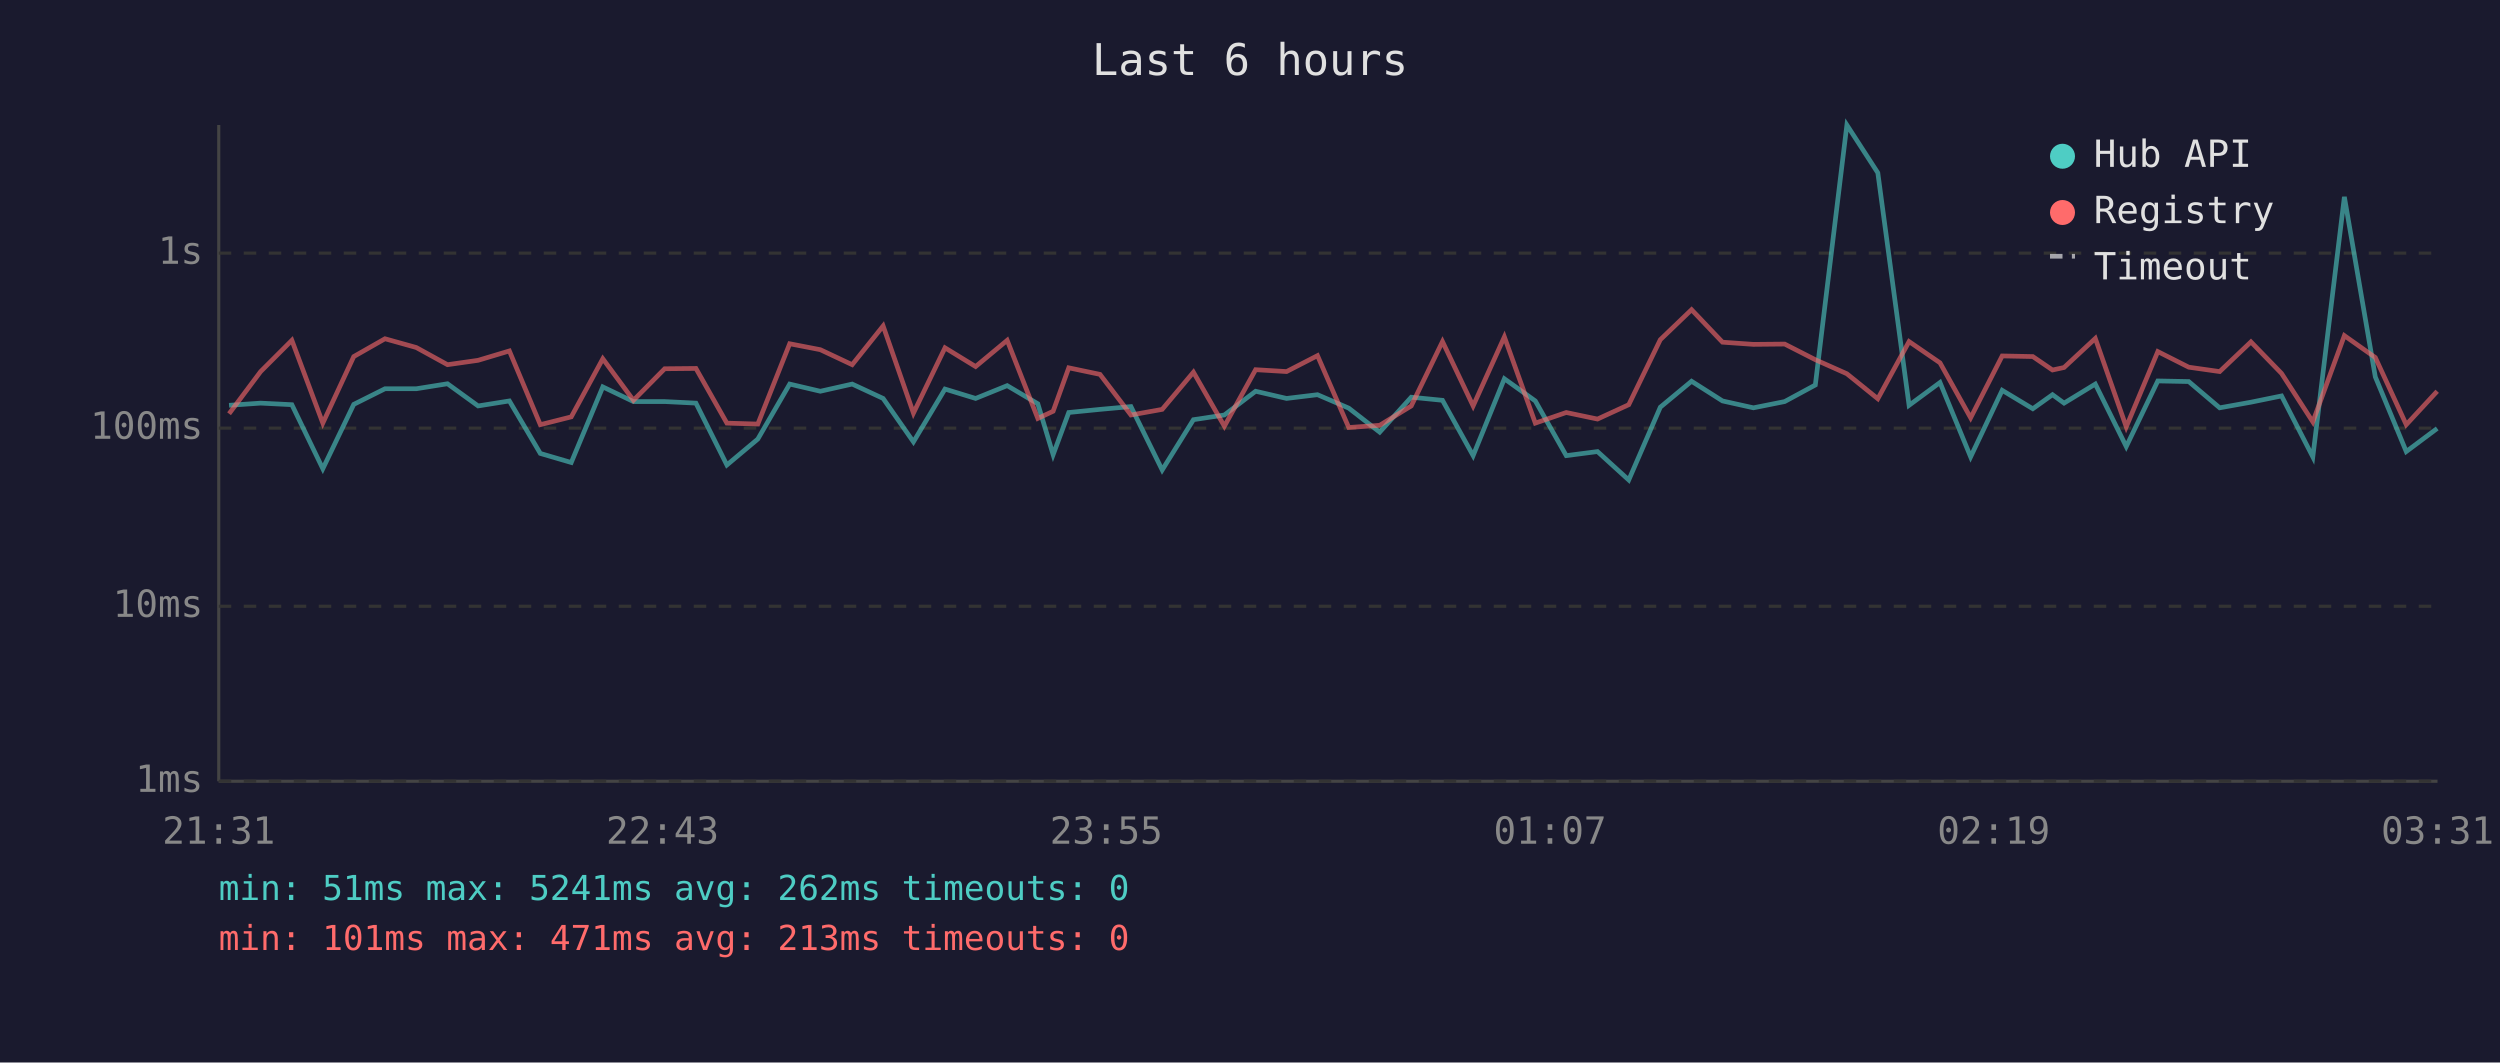
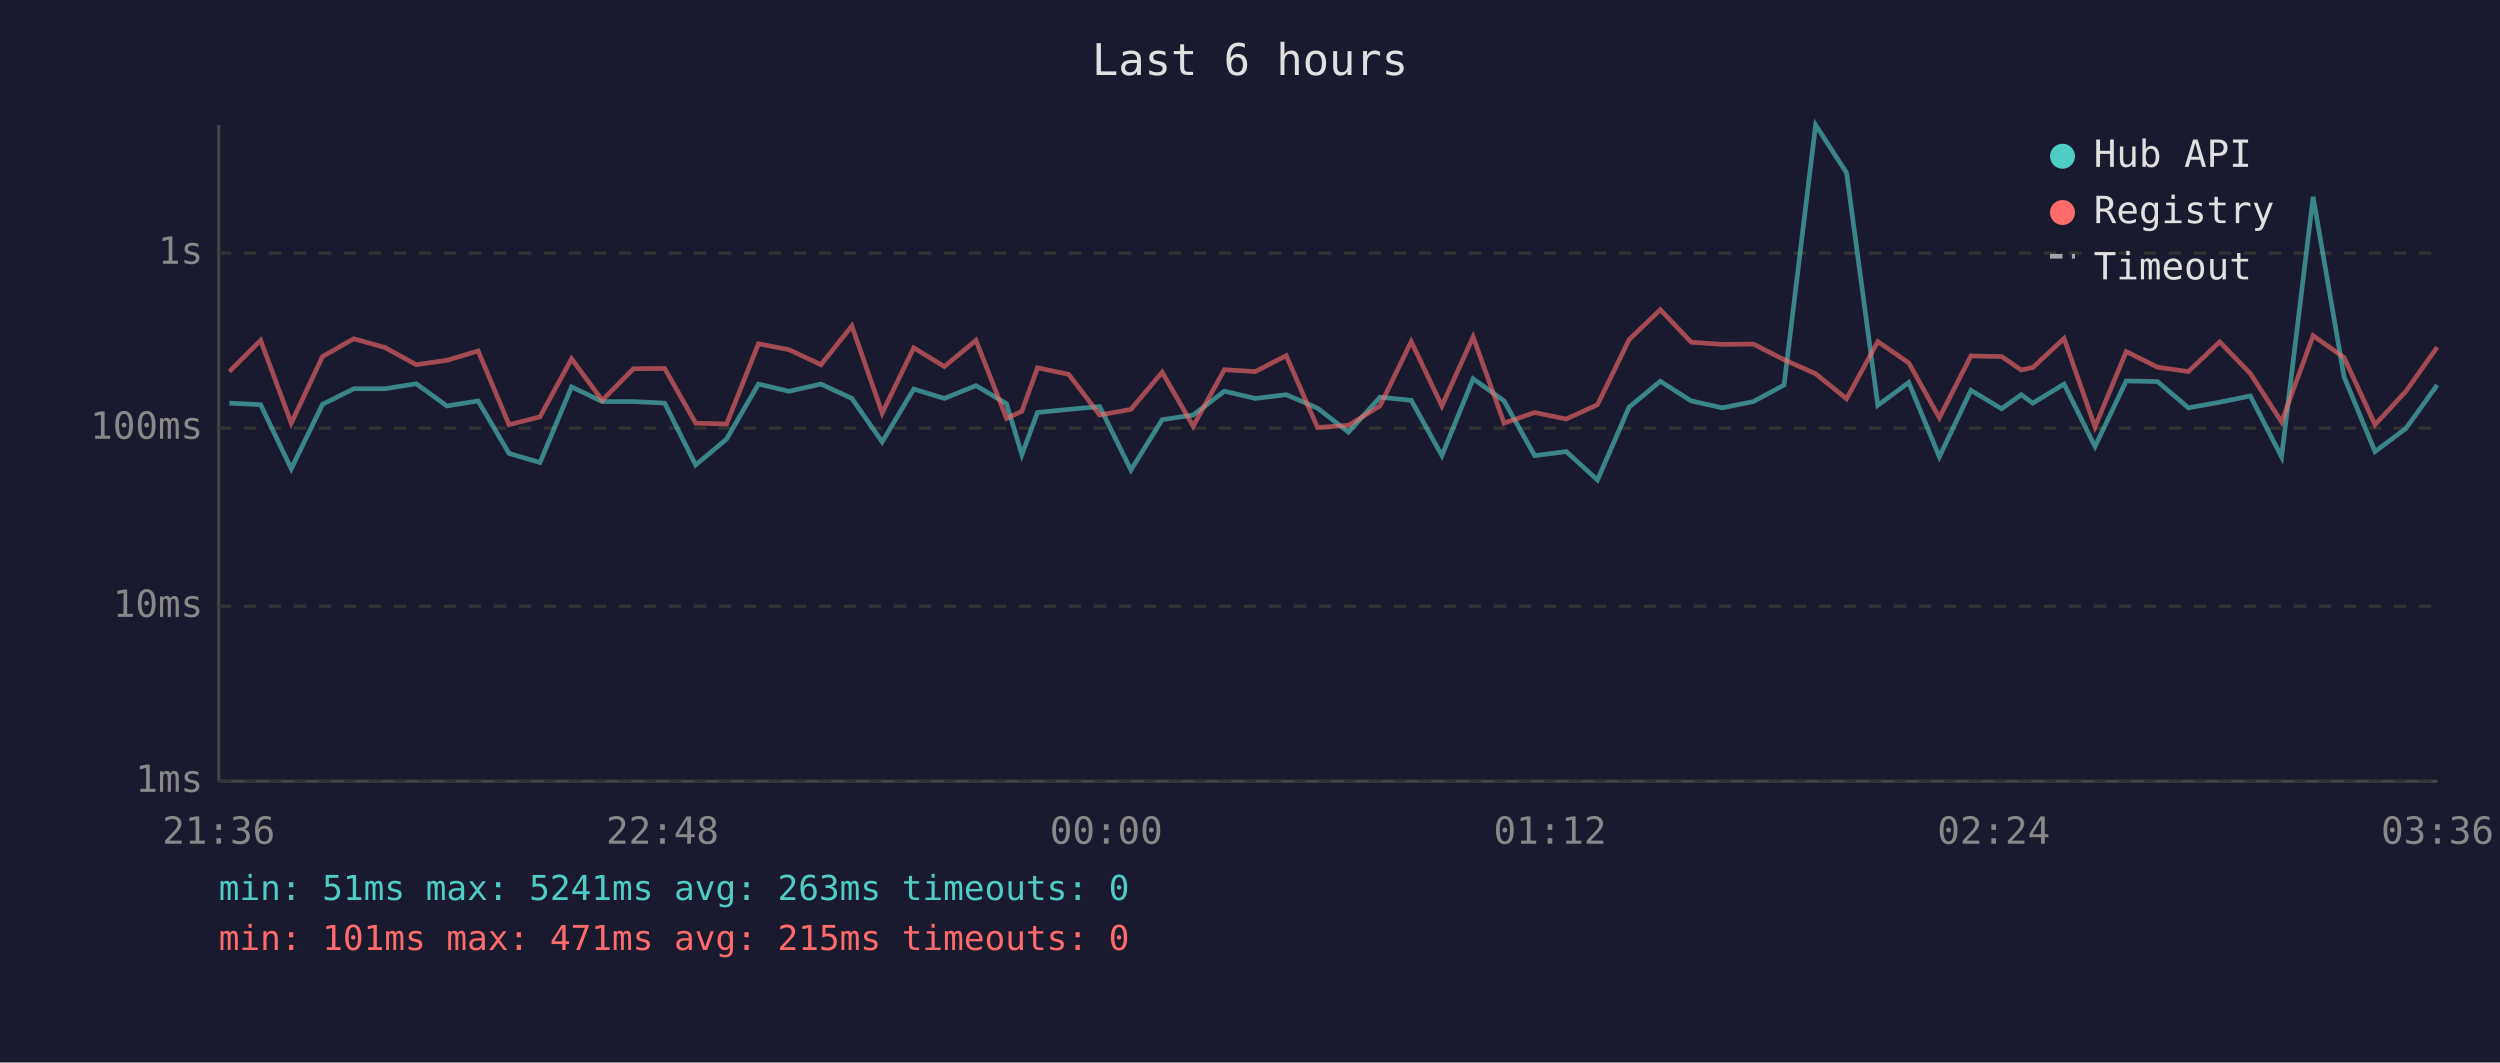
<svg xmlns="http://www.w3.org/2000/svg" viewBox="0 0 800 340" font-family="monospace" font-size="12">
  <rect width="800" height="340" fill="#1a1a2e" />
  <text x="400" y="24" fill="#e0e0e0" font-size="14" text-anchor="middle">Last 6 hours</text>
  <line x1="70" y1="40" x2="70" y2="250" stroke="#444" stroke-width="1" />
  <line x1="70" y1="250" x2="780" y2="250" stroke="#444" stroke-width="1" />
  <line x1="70" y1="250" x2="780" y2="250" stroke="#333" stroke-width="1" stroke-dasharray="4" />
  <text x="65" y="250" fill="#888" text-anchor="end" dominant-baseline="middle">1ms</text>
  <line x1="70" y1="194" x2="780" y2="194" stroke="#333" stroke-width="1" stroke-dasharray="4" />
  <text x="65" y="194" fill="#888" text-anchor="end" dominant-baseline="middle">10ms</text>
  <line x1="70" y1="137" x2="780" y2="137" stroke="#333" stroke-width="1" stroke-dasharray="4" />
  <text x="65" y="137" fill="#888" text-anchor="end" dominant-baseline="middle">100ms</text>
  <line x1="70" y1="81" x2="780" y2="81" stroke="#333" stroke-width="1" stroke-dasharray="4" />
  <text x="65" y="81" fill="#888" text-anchor="end" dominant-baseline="middle">1s</text>
-   <text x="70" y="270" fill="#888" text-anchor="middle">21:31</text>
-   <text x="212" y="270" fill="#888" text-anchor="middle">22:43</text>
-   <text x="354" y="270" fill="#888" text-anchor="middle">23:55</text>
-   <text x="496" y="270" fill="#888" text-anchor="middle">01:07</text>
-   <text x="638" y="270" fill="#888" text-anchor="middle">02:19</text>
-   <text x="780" y="270" fill="#888" text-anchor="middle">03:31</text>
-   <polyline points="73.3,129.7 83.4,129.0 93.4,129.5 103.3,150.0 113.2,129.4 123.2,124.4 133.2,124.4 143.2,122.8 153.0,129.9 163.0,128.3 172.9,145.1 182.8,148.0 192.9,123.8 202.7,128.5 212.7,128.5 222.7,129.0 232.6,148.8 242.5,140.5 252.7,122.9 262.5,125.2 272.7,122.9 282.6,127.5 292.3,141.4 302.4,124.5 312.2,127.5 322.3,123.4 332.1,129.2 337.0,145.5 342.0,132.0 352.0,131.0 361.9,130.1 371.9,150.4 381.9,134.3 391.8,132.8 401.8,125.2 411.7,127.5 421.6,126.3 431.6,130.6 441.5,138.3 451.6,127.1 461.6,128.1 471.4,145.8 481.4,121.2 491.3,128.3 501.2,145.8 511.2,144.5 521.2,153.6 531.3,130.3 541.3,122.0 551.2,128.3 561.1,130.5 571.1,128.5 580.9,123.2 591.0,40.0 600.9,55.3 610.9,129.7 620.8,122.4 630.6,146.2 640.7,124.9 650.5,130.8 656.8,126.3 660.5,129.0 670.5,122.9 680.4,142.9 690.5,121.9 700.4,122.1 710.3,130.5 720.3,128.7 730.1,126.7 740.1,146.2 750.2,63.0 760.1,120.6 770.0,144.5 779.9,137.1" fill="none" stroke="#4ecdc4" stroke-width="1.5" opacity="0.6" />
-   <polyline points="73.3,132.4 83.4,118.9 93.4,108.9 103.3,135.4 113.2,114.1 123.2,108.4 133.2,111.2 143.2,116.7 153.0,115.3 163.0,112.3 172.9,135.9 182.8,133.4 192.9,114.8 202.7,128.1 212.7,118.0 222.7,117.9 232.6,135.4 242.5,135.7 252.7,110.0 262.5,111.9 272.7,116.7 282.6,104.3 292.3,132.2 302.4,111.3 312.2,117.3 322.3,108.9 332.1,133.9 337.0,131.6 342.0,117.7 352.0,119.8 361.9,132.8 371.9,131.0 381.9,119.1 391.8,136.4 401.8,118.3 411.7,118.9 421.6,113.8 431.6,136.8 441.5,136.1 451.6,129.9 461.6,109.3 471.4,129.9 481.4,107.8 491.3,135.4 501.2,132.0 511.2,134.1 521.2,129.5 531.3,108.7 541.3,99.1 551.2,109.5 561.1,110.2 571.1,110.1 580.9,115.1 591.0,119.6 600.9,127.6 610.9,109.3 620.8,116.1 630.6,133.7 640.7,113.9 650.5,114.1 656.8,118.4 660.5,117.6 670.5,108.3 680.4,136.6 690.5,112.5 700.4,117.5 710.3,118.9 720.3,109.4 730.1,119.5 740.1,135.0 750.2,107.4 760.1,114.4 770.0,135.9 779.9,125.2" fill="none" stroke="#ff6b6b" stroke-width="1.5" opacity="0.6" />
+   <text x="70" y="270" fill="#888" text-anchor="middle">21:36</text>
+   <text x="212" y="270" fill="#888" text-anchor="middle">22:48</text>
+   <text x="354" y="270" fill="#888" text-anchor="middle">00:00</text>
+   <text x="496" y="270" fill="#888" text-anchor="middle">01:12</text>
+   <text x="638" y="270" fill="#888" text-anchor="middle">02:24</text>
+   <text x="780" y="270" fill="#888" text-anchor="middle">03:36</text>
+   <polyline points="73.4,129.0 83.4,129.5 93.2,150.0 103.2,129.4 113.2,124.4 123.2,124.4 133.2,122.8 143.0,129.9 153.0,128.3 162.9,145.1 172.8,148.0 182.9,123.8 192.7,128.5 202.7,128.5 212.7,129.0 222.6,148.8 232.5,140.5 242.7,122.9 252.5,125.2 262.7,122.9 272.6,127.5 282.3,141.4 292.4,124.5 302.2,127.5 312.3,123.4 322.1,129.2 327.0,145.5 332.0,132.0 342.0,131.0 351.9,130.1 361.9,150.4 371.9,134.3 381.8,132.8 391.8,125.2 401.7,127.5 411.6,126.3 421.6,130.6 431.5,138.3 441.6,127.1 451.6,128.1 461.4,145.8 471.4,121.2 481.3,128.3 491.1,145.8 501.2,144.5 511.2,153.6 521.3,130.3 531.3,122.0 541.2,128.3 551.1,130.5 561.1,128.5 570.9,123.2 581.0,40.0 590.9,55.3 600.9,129.7 610.8,122.4 620.6,146.2 630.7,124.9 640.5,130.8 646.8,126.3 650.5,129.0 660.5,122.9 670.4,142.9 680.4,121.9 690.4,122.1 700.3,130.5 710.3,128.7 720.1,126.7 730.1,146.2 740.2,63.0 750.1,120.6 760.0,144.5 769.9,137.1 779.9,123.2" fill="none" stroke="#4ecdc4" stroke-width="1.5" opacity="0.6" />
+   <polyline points="73.4,118.9 83.4,108.9 93.2,135.4 103.2,114.1 113.2,108.4 123.2,111.2 133.2,116.7 143.0,115.3 153.0,112.3 162.9,135.9 172.8,133.4 182.9,114.8 192.7,128.1 202.7,118.0 212.7,117.9 222.6,135.4 232.5,135.7 242.7,110.0 252.5,111.9 262.7,116.7 272.6,104.3 282.3,132.2 292.4,111.3 302.2,117.3 312.3,108.9 322.1,133.9 327.0,131.6 332.0,117.7 342.0,119.8 351.9,132.8 361.9,131.0 371.9,119.1 381.8,136.4 391.8,118.3 401.7,118.9 411.6,113.8 421.6,136.8 431.5,136.1 441.6,129.9 451.6,109.3 461.4,129.9 471.4,107.8 481.3,135.4 491.1,132.0 501.2,134.1 511.2,129.5 521.3,108.7 531.3,99.1 541.2,109.5 551.1,110.2 561.1,110.1 570.9,115.1 581.0,119.6 590.9,127.6 600.9,109.3 610.8,116.1 620.6,133.7 630.7,113.9 640.5,114.1 646.8,118.4 650.5,117.6 660.5,108.3 670.4,136.6 680.4,112.5 690.4,117.5 700.3,118.9 710.3,109.4 720.1,119.5 730.1,135.0 740.2,107.4 750.1,114.4 760.0,135.9 769.9,125.2 779.9,111.1" fill="none" stroke="#ff6b6b" stroke-width="1.5" opacity="0.6" />
  <circle cx="660" cy="50" r="4" fill="#4ecdc4" />
  <text x="670" y="50" fill="#e0e0e0" dominant-baseline="middle">Hub API</text>
  <circle cx="660" cy="68" r="4" fill="#ff6b6b" />
  <text x="670" y="68" fill="#e0e0e0" dominant-baseline="middle">Registry</text>
  <line x1="656" y1="82" x2="664" y2="82" stroke="#e0e0e0" stroke-width="1.5" stroke-dasharray="4,3" opacity="0.7" />
  <text x="670" y="86" fill="#e0e0e0" dominant-baseline="middle">Timeout</text>
-   <text x="70" y="288" fill="#4ecdc4" font-size="11">min: 51ms  max: 5241ms  avg: 262ms  timeouts: 0</text>
-   <text x="70" y="304" fill="#ff6b6b" font-size="11">min: 101ms  max: 471ms  avg: 213ms  timeouts: 0</text>
+   <text x="70" y="288" fill="#4ecdc4" font-size="11">min: 51ms  max: 5241ms  avg: 263ms  timeouts: 0</text>
+   <text x="70" y="304" fill="#ff6b6b" font-size="11">min: 101ms  max: 471ms  avg: 215ms  timeouts: 0</text>
</svg>
